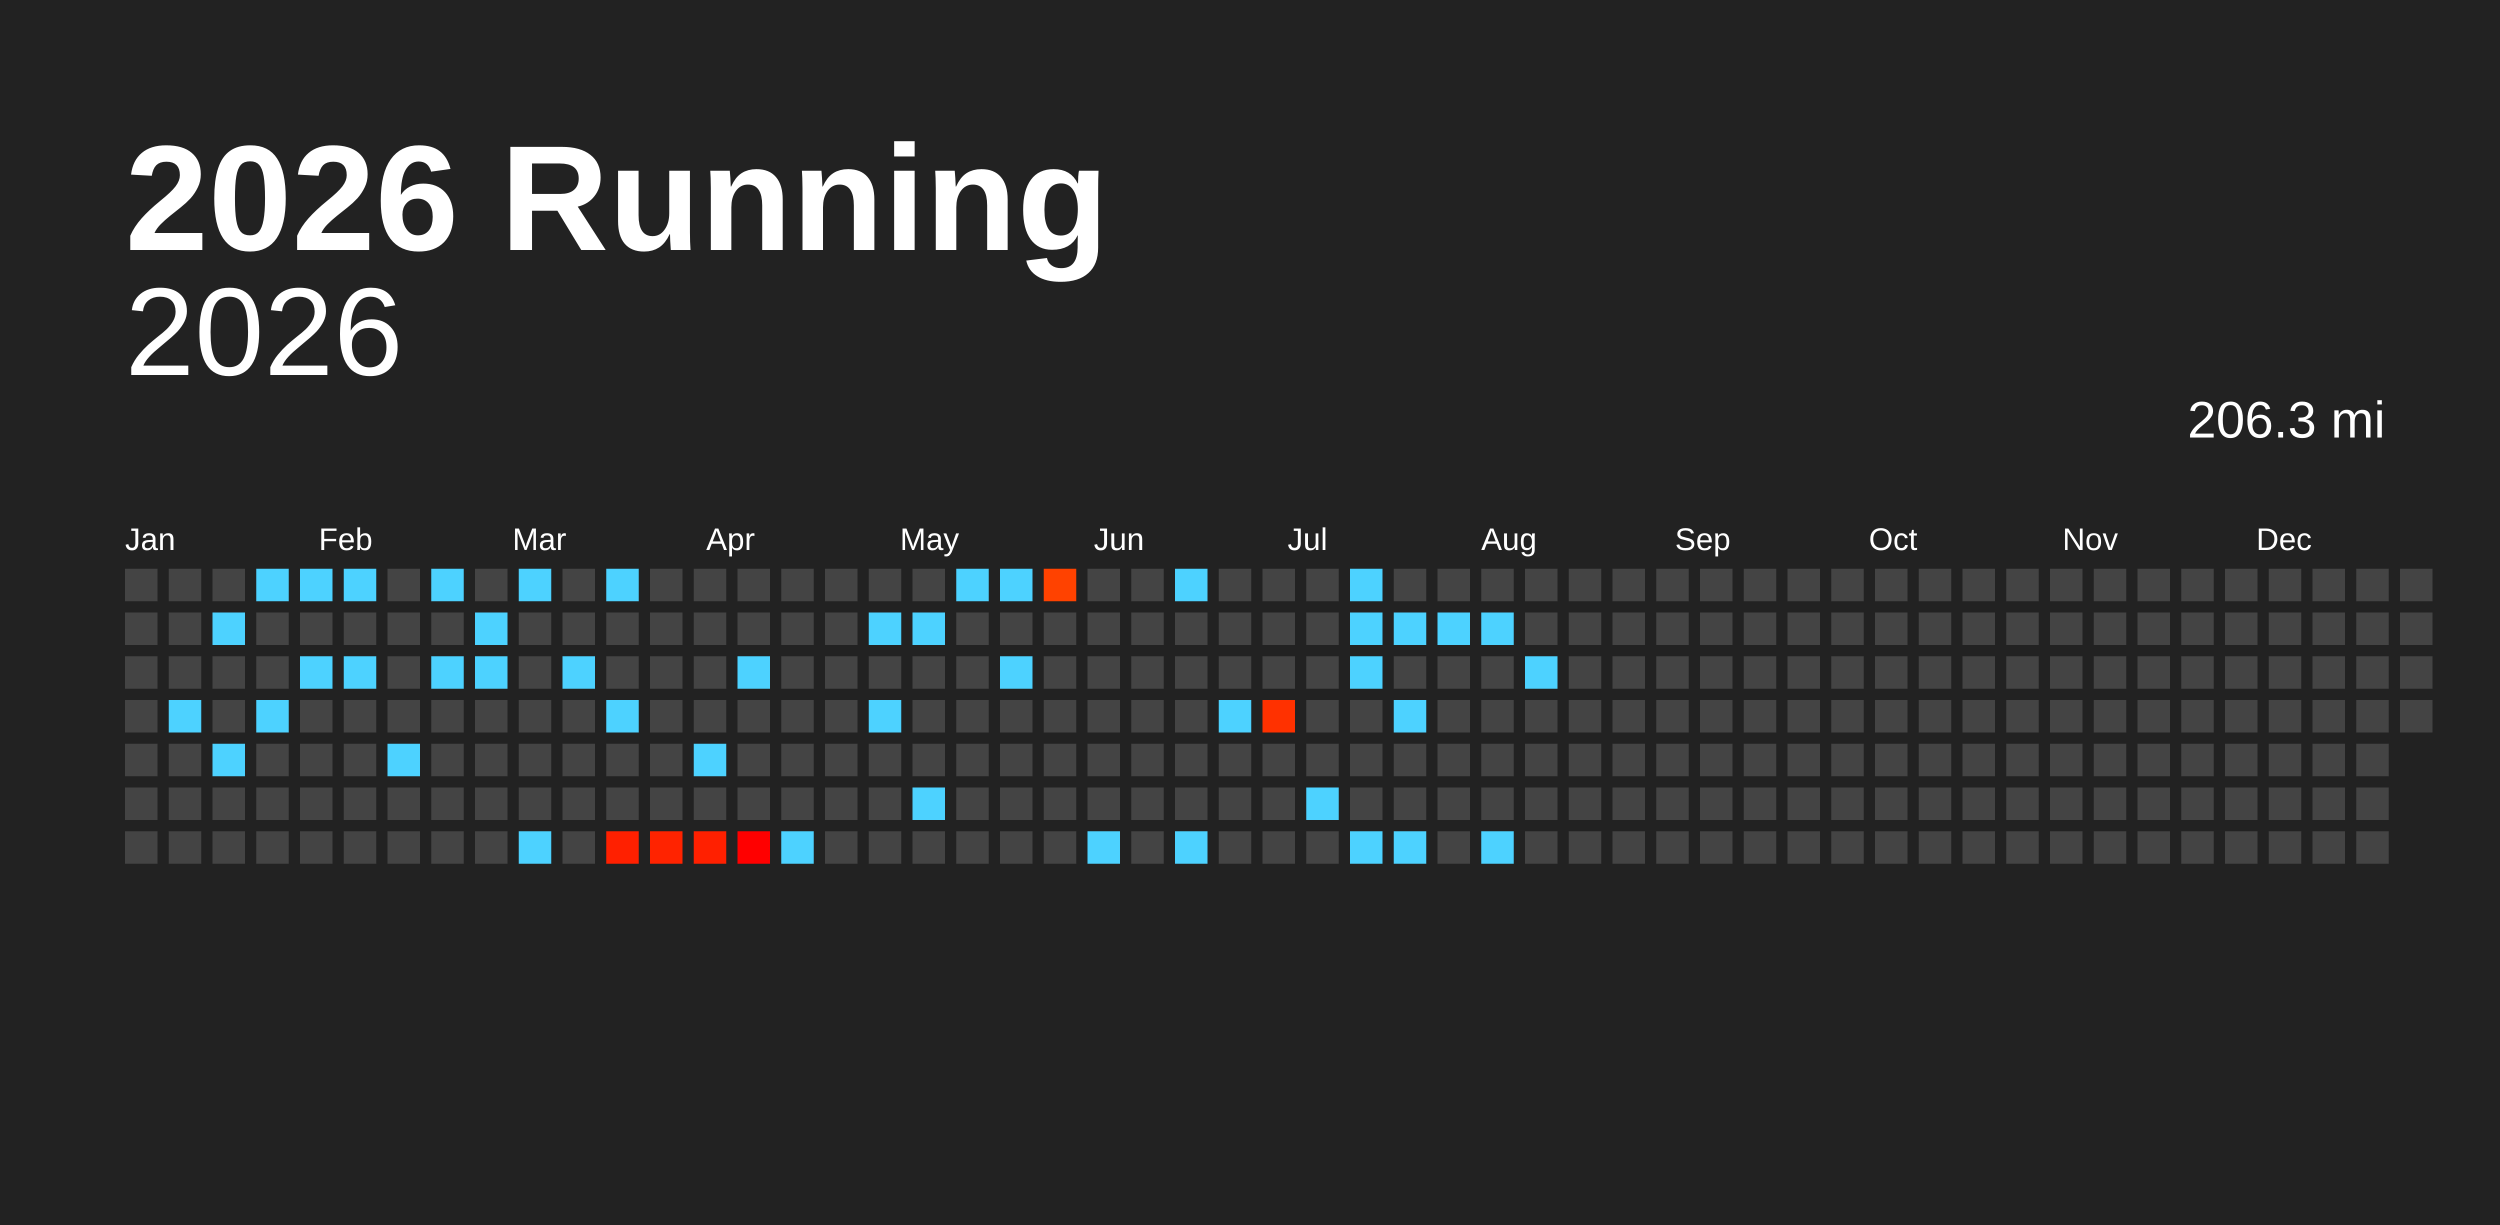
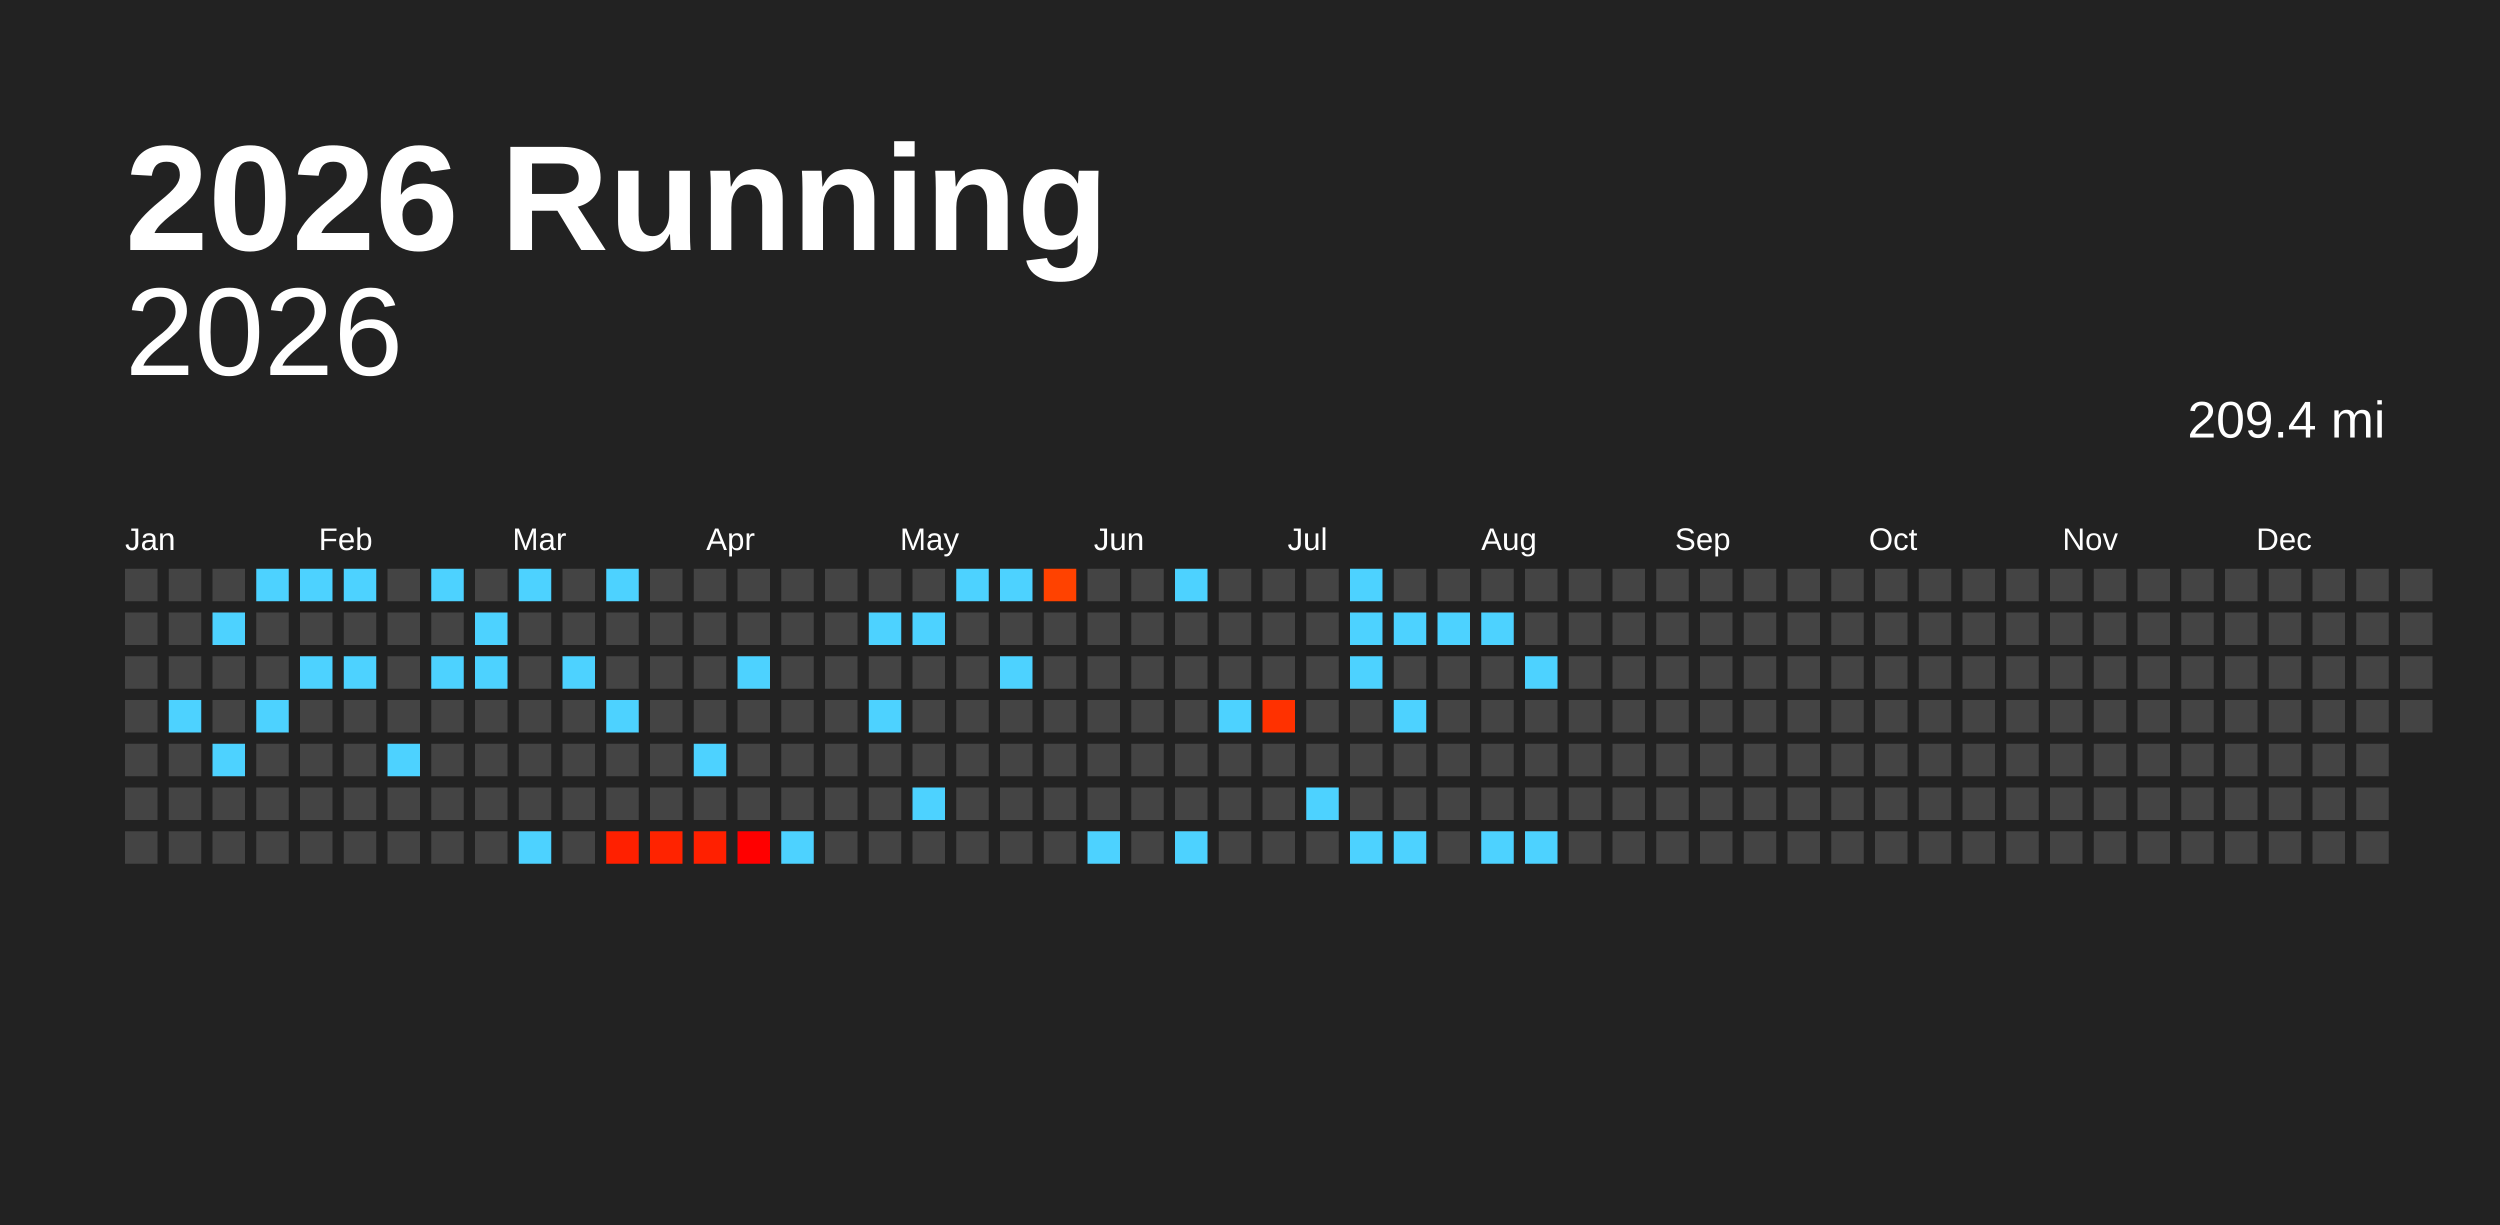
<svg xmlns="http://www.w3.org/2000/svg" baseProfile="full" height="98mm" version="1.1" viewBox="0,0,200,98" width="200mm">
  <defs />
  <rect fill="#222222" height="98" width="200" x="0" y="0" />
  <text fill="#FFFFFF" style="font-size:12px; font-family:Arial; font-weight:bold;" x="10" y="20">2026 Running</text>
  <text alignment-baseline="hanging" fill="#FFFFFF" style="font-size:10.0px; font-family:Arial;" x="10" y="30">2026</text>
-   <text alignment-baseline="hanging" fill="#FFFFFF" style="font-size:4.125px; font-family:Arial;" x="175" y="35">206.3 mi</text>
+   <text alignment-baseline="hanging" fill="#FFFFFF" style="font-size:4.125px; font-family:Arial;" x="175" y="35">209.4 mi</text>
  <text fill="#FFFFFF" style="font-size:2.5px; font-family:Arial" x="10.0" y="44">Jan</text>
  <text fill="#FFFFFF" style="font-size:2.5px; font-family:Arial" x="25.5" y="44">Feb</text>
  <text fill="#FFFFFF" style="font-size:2.5px; font-family:Arial" x="41.0" y="44">Mar</text>
  <text fill="#FFFFFF" style="font-size:2.5px; font-family:Arial" x="56.5" y="44">Apr</text>
  <text fill="#FFFFFF" style="font-size:2.5px; font-family:Arial" x="72.0" y="44">May</text>
  <text fill="#FFFFFF" style="font-size:2.5px; font-family:Arial" x="87.5" y="44">Jun</text>
  <text fill="#FFFFFF" style="font-size:2.5px; font-family:Arial" x="103.0" y="44">Jul</text>
  <text fill="#FFFFFF" style="font-size:2.5px; font-family:Arial" x="118.5" y="44">Aug</text>
  <text fill="#FFFFFF" style="font-size:2.5px; font-family:Arial" x="134.0" y="44">Sep</text>
  <text fill="#FFFFFF" style="font-size:2.5px; font-family:Arial" x="149.5" y="44">Oct</text>
  <text fill="#FFFFFF" style="font-size:2.5px; font-family:Arial" x="165.0" y="44">Nov</text>
  <text fill="#FFFFFF" style="font-size:2.5px; font-family:Arial" x="180.5" y="44">Dec</text>
  <rect fill="#444444" height="2.6" width="2.6" x="10.0" y="45.5" />
  <rect fill="#444444" height="2.6" width="2.6" x="10.0" y="49.0" />
  <rect fill="#444444" height="2.6" width="2.6" x="10.0" y="52.5" />
  <rect fill="#444444" height="2.6" width="2.6" x="10.0" y="56.0" />
  <rect fill="#444444" height="2.6" width="2.6" x="10.0" y="59.5" />
  <rect fill="#444444" height="2.6" width="2.6" x="10.0" y="63.0" />
  <rect fill="#444444" height="2.6" width="2.6" x="10.0" y="66.5" />
  <rect fill="#444444" height="2.6" width="2.6" x="13.5" y="45.5" />
  <rect fill="#444444" height="2.6" width="2.6" x="13.5" y="49.0" />
  <rect fill="#444444" height="2.6" width="2.6" x="13.5" y="52.5" />
  <rect fill="#4dd2ff" height="2.6" width="2.6" x="13.5" y="56.0" />
  <rect fill="#444444" height="2.6" width="2.6" x="13.5" y="59.5" />
  <rect fill="#444444" height="2.6" width="2.6" x="13.5" y="63.0" />
  <rect fill="#444444" height="2.6" width="2.6" x="13.5" y="66.5" />
  <rect fill="#444444" height="2.6" width="2.6" x="17.0" y="45.5" />
  <rect fill="#4dd2ff" height="2.6" width="2.6" x="17.0" y="49.0" />
  <rect fill="#444444" height="2.6" width="2.6" x="17.0" y="52.5" />
  <rect fill="#444444" height="2.6" width="2.6" x="17.0" y="56.0" />
  <rect fill="#4dd2ff" height="2.6" width="2.6" x="17.0" y="59.5" />
  <rect fill="#444444" height="2.6" width="2.6" x="17.0" y="63.0" />
  <rect fill="#444444" height="2.6" width="2.6" x="17.0" y="66.5" />
  <rect fill="#4dd2ff" height="2.6" width="2.6" x="20.5" y="45.5" />
  <rect fill="#444444" height="2.6" width="2.6" x="20.5" y="49.0" />
  <rect fill="#444444" height="2.6" width="2.6" x="20.5" y="52.5" />
  <rect fill="#4dd2ff" height="2.6" width="2.6" x="20.5" y="56.0" />
  <rect fill="#444444" height="2.6" width="2.6" x="20.5" y="59.5" />
  <rect fill="#444444" height="2.6" width="2.6" x="20.5" y="63.0" />
  <rect fill="#444444" height="2.6" width="2.6" x="20.5" y="66.5" />
  <rect fill="#4dd2ff" height="2.6" width="2.6" x="24.0" y="45.5" />
  <rect fill="#444444" height="2.6" width="2.6" x="24.0" y="49.0" />
  <rect fill="#4dd2ff" height="2.6" width="2.6" x="24.0" y="52.5" />
  <rect fill="#444444" height="2.6" width="2.6" x="24.0" y="56.0" />
  <rect fill="#444444" height="2.6" width="2.6" x="24.0" y="59.5" />
  <rect fill="#444444" height="2.6" width="2.6" x="24.0" y="63.0" />
  <rect fill="#444444" height="2.6" width="2.6" x="24.0" y="66.5" />
  <rect fill="#4dd2ff" height="2.6" width="2.6" x="27.5" y="45.5" />
  <rect fill="#444444" height="2.6" width="2.6" x="27.5" y="49.0" />
  <rect fill="#4dd2ff" height="2.6" width="2.6" x="27.5" y="52.5" />
  <rect fill="#444444" height="2.6" width="2.6" x="27.5" y="56.0" />
  <rect fill="#444444" height="2.6" width="2.6" x="27.5" y="59.5" />
  <rect fill="#444444" height="2.6" width="2.6" x="27.5" y="63.0" />
  <rect fill="#444444" height="2.6" width="2.6" x="27.5" y="66.5" />
  <rect fill="#444444" height="2.6" width="2.6" x="31.0" y="45.5" />
  <rect fill="#444444" height="2.6" width="2.6" x="31.0" y="49.0" />
  <rect fill="#444444" height="2.6" width="2.6" x="31.0" y="52.5" />
  <rect fill="#444444" height="2.6" width="2.6" x="31.0" y="56.0" />
  <rect fill="#4dd2ff" height="2.6" width="2.6" x="31.0" y="59.5" />
  <rect fill="#444444" height="2.6" width="2.6" x="31.0" y="63.0" />
  <rect fill="#444444" height="2.6" width="2.6" x="31.0" y="66.5" />
  <rect fill="#4dd2ff" height="2.6" width="2.6" x="34.5" y="45.5" />
  <rect fill="#444444" height="2.6" width="2.6" x="34.5" y="49.0" />
  <rect fill="#4dd2ff" height="2.6" width="2.6" x="34.5" y="52.5" />
  <rect fill="#444444" height="2.6" width="2.6" x="34.5" y="56.0" />
  <rect fill="#444444" height="2.6" width="2.6" x="34.5" y="59.5" />
  <rect fill="#444444" height="2.6" width="2.6" x="34.5" y="63.0" />
  <rect fill="#444444" height="2.6" width="2.6" x="34.5" y="66.5" />
  <rect fill="#444444" height="2.6" width="2.6" x="38.0" y="45.5" />
  <rect fill="#4dd2ff" height="2.6" width="2.6" x="38.0" y="49.0" />
  <rect fill="#4dd2ff" height="2.6" width="2.6" x="38.0" y="52.5" />
  <rect fill="#444444" height="2.6" width="2.6" x="38.0" y="56.0" />
  <rect fill="#444444" height="2.6" width="2.6" x="38.0" y="59.5" />
  <rect fill="#444444" height="2.6" width="2.6" x="38.0" y="63.0" />
  <rect fill="#444444" height="2.6" width="2.6" x="38.0" y="66.5" />
  <rect fill="#4dd2ff" height="2.6" width="2.6" x="41.5" y="45.5" />
  <rect fill="#444444" height="2.6" width="2.6" x="41.5" y="49.0" />
  <rect fill="#444444" height="2.6" width="2.6" x="41.5" y="52.5" />
  <rect fill="#444444" height="2.6" width="2.6" x="41.5" y="56.0" />
  <rect fill="#444444" height="2.6" width="2.6" x="41.5" y="59.5" />
  <rect fill="#444444" height="2.6" width="2.6" x="41.5" y="63.0" />
  <rect fill="#4dd2ff" height="2.6" width="2.6" x="41.5" y="66.5" />
  <rect fill="#444444" height="2.6" width="2.6" x="45.0" y="45.5" />
  <rect fill="#444444" height="2.6" width="2.6" x="45.0" y="49.0" />
  <rect fill="#4dd2ff" height="2.6" width="2.6" x="45.0" y="52.5" />
  <rect fill="#444444" height="2.6" width="2.6" x="45.0" y="56.0" />
  <rect fill="#444444" height="2.6" width="2.6" x="45.0" y="59.5" />
  <rect fill="#444444" height="2.6" width="2.6" x="45.0" y="63.0" />
  <rect fill="#444444" height="2.6" width="2.6" x="45.0" y="66.5" />
  <rect fill="#4dd2ff" height="2.6" width="2.6" x="48.5" y="45.5" />
  <rect fill="#444444" height="2.6" width="2.6" x="48.5" y="49.0" />
  <rect fill="#444444" height="2.6" width="2.6" x="48.5" y="52.5" />
  <rect fill="#4dd2ff" height="2.6" width="2.6" x="48.5" y="56.0" />
  <rect fill="#444444" height="2.6" width="2.6" x="48.5" y="59.5" />
  <rect fill="#444444" height="2.6" width="2.6" x="48.5" y="63.0" />
  <rect fill="#ff2000" height="2.6" width="2.6" x="48.5" y="66.5" />
  <rect fill="#444444" height="2.6" width="2.6" x="52.0" y="45.5" />
  <rect fill="#444444" height="2.6" width="2.6" x="52.0" y="49.0" />
  <rect fill="#444444" height="2.6" width="2.6" x="52.0" y="52.5" />
  <rect fill="#444444" height="2.6" width="2.6" x="52.0" y="56.0" />
  <rect fill="#444444" height="2.6" width="2.6" x="52.0" y="59.5" />
  <rect fill="#444444" height="2.6" width="2.6" x="52.0" y="63.0" />
  <rect fill="#ff2300" height="2.6" width="2.6" x="52.0" y="66.5" />
  <rect fill="#444444" height="2.6" width="2.6" x="55.5" y="45.5" />
  <rect fill="#444444" height="2.6" width="2.6" x="55.5" y="49.0" />
  <rect fill="#444444" height="2.6" width="2.6" x="55.5" y="52.5" />
  <rect fill="#444444" height="2.6" width="2.6" x="55.5" y="56.0" />
  <rect fill="#4dd2ff" height="2.6" width="2.6" x="55.5" y="59.5" />
  <rect fill="#444444" height="2.6" width="2.6" x="55.5" y="63.0" />
  <rect fill="#ff2000" height="2.6" width="2.6" x="55.5" y="66.5" />
  <rect fill="#444444" height="2.6" width="2.6" x="59.0" y="45.5" />
  <rect fill="#444444" height="2.6" width="2.6" x="59.0" y="49.0" />
  <rect fill="#4dd2ff" height="2.6" width="2.6" x="59.0" y="52.5" />
  <rect fill="#444444" height="2.6" width="2.6" x="59.0" y="56.0" />
  <rect fill="#444444" height="2.6" width="2.6" x="59.0" y="59.5" />
  <rect fill="#444444" height="2.6" width="2.6" x="59.0" y="63.0" />
  <rect fill="#ff0000" height="2.6" width="2.6" x="59.0" y="66.5" />
  <rect fill="#444444" height="2.6" width="2.6" x="62.5" y="45.5" />
  <rect fill="#444444" height="2.6" width="2.6" x="62.5" y="49.0" />
  <rect fill="#444444" height="2.6" width="2.6" x="62.5" y="52.5" />
  <rect fill="#444444" height="2.6" width="2.6" x="62.5" y="56.0" />
  <rect fill="#444444" height="2.6" width="2.6" x="62.5" y="59.5" />
  <rect fill="#444444" height="2.6" width="2.6" x="62.5" y="63.0" />
  <rect fill="#4dd2ff" height="2.6" width="2.6" x="62.5" y="66.5" />
  <rect fill="#444444" height="2.6" width="2.6" x="66.0" y="45.5" />
  <rect fill="#444444" height="2.6" width="2.6" x="66.0" y="49.0" />
  <rect fill="#444444" height="2.6" width="2.6" x="66.0" y="52.5" />
  <rect fill="#444444" height="2.6" width="2.6" x="66.0" y="56.0" />
  <rect fill="#444444" height="2.6" width="2.6" x="66.0" y="59.5" />
  <rect fill="#444444" height="2.6" width="2.6" x="66.0" y="63.0" />
  <rect fill="#444444" height="2.6" width="2.6" x="66.0" y="66.5" />
  <rect fill="#444444" height="2.6" width="2.6" x="69.5" y="45.5" />
  <rect fill="#4dd2ff" height="2.6" width="2.6" x="69.5" y="49.0" />
  <rect fill="#444444" height="2.6" width="2.6" x="69.5" y="52.5" />
  <rect fill="#4dd2ff" height="2.6" width="2.6" x="69.5" y="56.0" />
  <rect fill="#444444" height="2.6" width="2.6" x="69.5" y="59.5" />
  <rect fill="#444444" height="2.6" width="2.6" x="69.5" y="63.0" />
  <rect fill="#444444" height="2.6" width="2.6" x="69.5" y="66.5" />
  <rect fill="#444444" height="2.6" width="2.6" x="73.0" y="45.5" />
  <rect fill="#4dd2ff" height="2.6" width="2.6" x="73.0" y="49.0" />
  <rect fill="#444444" height="2.6" width="2.6" x="73.0" y="52.5" />
  <rect fill="#444444" height="2.6" width="2.6" x="73.0" y="56.0" />
  <rect fill="#444444" height="2.6" width="2.6" x="73.0" y="59.5" />
  <rect fill="#4dd2ff" height="2.6" width="2.6" x="73.0" y="63.0" />
  <rect fill="#444444" height="2.6" width="2.6" x="73.0" y="66.5" />
  <rect fill="#4dd2ff" height="2.6" width="2.6" x="76.5" y="45.5" />
  <rect fill="#444444" height="2.6" width="2.6" x="76.5" y="49.0" />
  <rect fill="#444444" height="2.6" width="2.6" x="76.5" y="52.5" />
  <rect fill="#444444" height="2.6" width="2.6" x="76.5" y="56.0" />
  <rect fill="#444444" height="2.6" width="2.6" x="76.5" y="59.5" />
  <rect fill="#444444" height="2.6" width="2.6" x="76.5" y="63.0" />
  <rect fill="#444444" height="2.6" width="2.6" x="76.5" y="66.5" />
  <rect fill="#4dd2ff" height="2.6" width="2.6" x="80.0" y="45.5" />
  <rect fill="#444444" height="2.6" width="2.6" x="80.0" y="49.0" />
  <rect fill="#4dd2ff" height="2.6" width="2.6" x="80.0" y="52.5" />
  <rect fill="#444444" height="2.6" width="2.6" x="80.0" y="56.0" />
  <rect fill="#444444" height="2.6" width="2.6" x="80.0" y="59.5" />
  <rect fill="#444444" height="2.6" width="2.6" x="80.0" y="63.0" />
  <rect fill="#444444" height="2.6" width="2.6" x="80.0" y="66.5" />
  <rect fill="#ff4200" height="2.6" width="2.6" x="83.5" y="45.5" />
  <rect fill="#444444" height="2.6" width="2.6" x="83.5" y="49.0" />
  <rect fill="#444444" height="2.6" width="2.6" x="83.5" y="52.5" />
  <rect fill="#444444" height="2.6" width="2.6" x="83.5" y="56.0" />
  <rect fill="#444444" height="2.6" width="2.6" x="83.5" y="59.5" />
  <rect fill="#444444" height="2.6" width="2.6" x="83.5" y="63.0" />
  <rect fill="#444444" height="2.6" width="2.6" x="83.5" y="66.5" />
  <rect fill="#444444" height="2.6" width="2.6" x="87.0" y="45.5" />
  <rect fill="#444444" height="2.6" width="2.6" x="87.0" y="49.0" />
  <rect fill="#444444" height="2.6" width="2.6" x="87.0" y="52.5" />
  <rect fill="#444444" height="2.6" width="2.6" x="87.0" y="56.0" />
  <rect fill="#444444" height="2.6" width="2.6" x="87.0" y="59.5" />
  <rect fill="#444444" height="2.6" width="2.6" x="87.0" y="63.0" />
  <rect fill="#4dd2ff" height="2.6" width="2.6" x="87.0" y="66.5" />
  <rect fill="#444444" height="2.6" width="2.6" x="90.5" y="45.5" />
  <rect fill="#444444" height="2.6" width="2.6" x="90.5" y="49.0" />
  <rect fill="#444444" height="2.6" width="2.6" x="90.5" y="52.5" />
  <rect fill="#444444" height="2.6" width="2.6" x="90.5" y="56.0" />
  <rect fill="#444444" height="2.6" width="2.6" x="90.5" y="59.5" />
  <rect fill="#444444" height="2.6" width="2.6" x="90.5" y="63.0" />
  <rect fill="#444444" height="2.6" width="2.6" x="90.5" y="66.5" />
  <rect fill="#4dd2ff" height="2.6" width="2.6" x="94.0" y="45.5" />
  <rect fill="#444444" height="2.6" width="2.6" x="94.0" y="49.0" />
  <rect fill="#444444" height="2.6" width="2.6" x="94.0" y="52.5" />
  <rect fill="#444444" height="2.6" width="2.6" x="94.0" y="56.0" />
  <rect fill="#444444" height="2.6" width="2.6" x="94.0" y="59.5" />
  <rect fill="#444444" height="2.6" width="2.6" x="94.0" y="63.0" />
  <rect fill="#4dd2ff" height="2.6" width="2.6" x="94.0" y="66.5" />
  <rect fill="#444444" height="2.6" width="2.6" x="97.5" y="45.5" />
  <rect fill="#444444" height="2.6" width="2.6" x="97.5" y="49.0" />
  <rect fill="#444444" height="2.6" width="2.6" x="97.5" y="52.5" />
  <rect fill="#4dd2ff" height="2.6" width="2.6" x="97.5" y="56.0" />
  <rect fill="#444444" height="2.6" width="2.6" x="97.5" y="59.5" />
  <rect fill="#444444" height="2.6" width="2.6" x="97.5" y="63.0" />
  <rect fill="#444444" height="2.6" width="2.6" x="97.5" y="66.5" />
  <rect fill="#444444" height="2.6" width="2.6" x="101.0" y="45.5" />
  <rect fill="#444444" height="2.6" width="2.6" x="101.0" y="49.0" />
  <rect fill="#444444" height="2.6" width="2.6" x="101.0" y="52.5" />
  <rect fill="#ff3100" height="2.6" width="2.6" x="101.0" y="56.0" />
  <rect fill="#444444" height="2.6" width="2.6" x="101.0" y="59.5" />
  <rect fill="#444444" height="2.6" width="2.6" x="101.0" y="63.0" />
  <rect fill="#444444" height="2.6" width="2.6" x="101.0" y="66.5" />
  <rect fill="#444444" height="2.6" width="2.6" x="104.5" y="45.5" />
  <rect fill="#444444" height="2.6" width="2.6" x="104.5" y="49.0" />
  <rect fill="#444444" height="2.6" width="2.6" x="104.5" y="52.5" />
  <rect fill="#444444" height="2.6" width="2.6" x="104.5" y="56.0" />
  <rect fill="#444444" height="2.6" width="2.6" x="104.5" y="59.5" />
  <rect fill="#4dd2ff" height="2.6" width="2.6" x="104.5" y="63.0" />
  <rect fill="#444444" height="2.6" width="2.6" x="104.5" y="66.5" />
  <rect fill="#4dd2ff" height="2.6" width="2.6" x="108.0" y="45.5" />
  <rect fill="#4dd2ff" height="2.6" width="2.6" x="108.0" y="49.0" />
  <rect fill="#4dd2ff" height="2.6" width="2.6" x="108.0" y="52.5" />
  <rect fill="#444444" height="2.6" width="2.6" x="108.0" y="56.0" />
  <rect fill="#444444" height="2.6" width="2.6" x="108.0" y="59.5" />
  <rect fill="#444444" height="2.6" width="2.6" x="108.0" y="63.0" />
  <rect fill="#4dd2ff" height="2.6" width="2.6" x="108.0" y="66.5" />
  <rect fill="#444444" height="2.6" width="2.6" x="111.5" y="45.5" />
  <rect fill="#4dd2ff" height="2.6" width="2.6" x="111.5" y="49.0" />
  <rect fill="#444444" height="2.6" width="2.6" x="111.5" y="52.5" />
  <rect fill="#4dd2ff" height="2.6" width="2.6" x="111.5" y="56.0" />
  <rect fill="#444444" height="2.6" width="2.6" x="111.5" y="59.5" />
  <rect fill="#444444" height="2.6" width="2.6" x="111.5" y="63.0" />
  <rect fill="#4dd2ff" height="2.6" width="2.6" x="111.5" y="66.5" />
  <rect fill="#444444" height="2.6" width="2.6" x="115.0" y="45.5" />
  <rect fill="#4dd2ff" height="2.6" width="2.6" x="115.0" y="49.0" />
  <rect fill="#444444" height="2.6" width="2.6" x="115.0" y="52.5" />
  <rect fill="#444444" height="2.6" width="2.6" x="115.0" y="56.0" />
  <rect fill="#444444" height="2.6" width="2.6" x="115.0" y="59.5" />
  <rect fill="#444444" height="2.6" width="2.6" x="115.0" y="63.0" />
  <rect fill="#444444" height="2.6" width="2.6" x="115.0" y="66.5" />
  <rect fill="#444444" height="2.6" width="2.6" x="118.5" y="45.5" />
  <rect fill="#4dd2ff" height="2.6" width="2.6" x="118.5" y="49.0" />
  <rect fill="#444444" height="2.6" width="2.6" x="118.5" y="52.5" />
  <rect fill="#444444" height="2.6" width="2.6" x="118.5" y="56.0" />
  <rect fill="#444444" height="2.6" width="2.6" x="118.5" y="59.5" />
  <rect fill="#444444" height="2.6" width="2.6" x="118.5" y="63.0" />
  <rect fill="#4dd2ff" height="2.6" width="2.6" x="118.5" y="66.5" />
  <rect fill="#444444" height="2.6" width="2.6" x="122.0" y="45.5" />
  <rect fill="#444444" height="2.6" width="2.6" x="122.0" y="49.0" />
  <rect fill="#4dd2ff" height="2.6" width="2.6" x="122.0" y="52.5" />
  <rect fill="#444444" height="2.6" width="2.6" x="122.0" y="56.0" />
  <rect fill="#444444" height="2.6" width="2.6" x="122.0" y="59.5" />
  <rect fill="#444444" height="2.6" width="2.6" x="122.0" y="63.0" />
-   <rect fill="#444444" height="2.6" width="2.6" x="122.0" y="66.5" />
+   <rect fill="#4dd2ff" height="2.6" width="2.6" x="122.0" y="66.5" />
  <rect fill="#444444" height="2.6" width="2.6" x="125.5" y="45.5" />
  <rect fill="#444444" height="2.6" width="2.6" x="125.5" y="49.0" />
  <rect fill="#444444" height="2.6" width="2.6" x="125.5" y="52.5" />
  <rect fill="#444444" height="2.6" width="2.6" x="125.5" y="56.0" />
  <rect fill="#444444" height="2.6" width="2.6" x="125.5" y="59.5" />
  <rect fill="#444444" height="2.6" width="2.6" x="125.5" y="63.0" />
  <rect fill="#444444" height="2.6" width="2.6" x="125.5" y="66.5" />
  <rect fill="#444444" height="2.6" width="2.6" x="129.0" y="45.5" />
  <rect fill="#444444" height="2.6" width="2.6" x="129.0" y="49.0" />
  <rect fill="#444444" height="2.6" width="2.6" x="129.0" y="52.5" />
  <rect fill="#444444" height="2.6" width="2.6" x="129.0" y="56.0" />
  <rect fill="#444444" height="2.6" width="2.6" x="129.0" y="59.5" />
  <rect fill="#444444" height="2.6" width="2.6" x="129.0" y="63.0" />
  <rect fill="#444444" height="2.6" width="2.6" x="129.0" y="66.5" />
  <rect fill="#444444" height="2.6" width="2.6" x="132.5" y="45.5" />
  <rect fill="#444444" height="2.6" width="2.6" x="132.5" y="49.0" />
  <rect fill="#444444" height="2.6" width="2.6" x="132.5" y="52.5" />
  <rect fill="#444444" height="2.6" width="2.6" x="132.5" y="56.0" />
  <rect fill="#444444" height="2.6" width="2.6" x="132.5" y="59.5" />
  <rect fill="#444444" height="2.6" width="2.6" x="132.5" y="63.0" />
  <rect fill="#444444" height="2.6" width="2.6" x="132.5" y="66.5" />
  <rect fill="#444444" height="2.6" width="2.6" x="136.0" y="45.5" />
  <rect fill="#444444" height="2.6" width="2.6" x="136.0" y="49.0" />
  <rect fill="#444444" height="2.6" width="2.6" x="136.0" y="52.5" />
  <rect fill="#444444" height="2.6" width="2.6" x="136.0" y="56.0" />
  <rect fill="#444444" height="2.6" width="2.6" x="136.0" y="59.5" />
  <rect fill="#444444" height="2.6" width="2.6" x="136.0" y="63.0" />
  <rect fill="#444444" height="2.6" width="2.6" x="136.0" y="66.5" />
  <rect fill="#444444" height="2.6" width="2.6" x="139.5" y="45.5" />
  <rect fill="#444444" height="2.6" width="2.6" x="139.5" y="49.0" />
  <rect fill="#444444" height="2.6" width="2.6" x="139.5" y="52.5" />
  <rect fill="#444444" height="2.6" width="2.6" x="139.5" y="56.0" />
  <rect fill="#444444" height="2.6" width="2.6" x="139.5" y="59.5" />
  <rect fill="#444444" height="2.6" width="2.6" x="139.5" y="63.0" />
  <rect fill="#444444" height="2.6" width="2.6" x="139.5" y="66.5" />
  <rect fill="#444444" height="2.6" width="2.6" x="143.0" y="45.5" />
  <rect fill="#444444" height="2.6" width="2.6" x="143.0" y="49.0" />
  <rect fill="#444444" height="2.6" width="2.6" x="143.0" y="52.5" />
  <rect fill="#444444" height="2.6" width="2.6" x="143.0" y="56.0" />
  <rect fill="#444444" height="2.6" width="2.6" x="143.0" y="59.5" />
  <rect fill="#444444" height="2.6" width="2.6" x="143.0" y="63.0" />
  <rect fill="#444444" height="2.6" width="2.6" x="143.0" y="66.5" />
  <rect fill="#444444" height="2.6" width="2.6" x="146.5" y="45.5" />
  <rect fill="#444444" height="2.6" width="2.6" x="146.5" y="49.0" />
  <rect fill="#444444" height="2.6" width="2.6" x="146.5" y="52.5" />
  <rect fill="#444444" height="2.6" width="2.6" x="146.5" y="56.0" />
  <rect fill="#444444" height="2.6" width="2.6" x="146.5" y="59.5" />
  <rect fill="#444444" height="2.6" width="2.6" x="146.5" y="63.0" />
  <rect fill="#444444" height="2.6" width="2.6" x="146.5" y="66.5" />
  <rect fill="#444444" height="2.6" width="2.6" x="150.0" y="45.5" />
  <rect fill="#444444" height="2.6" width="2.6" x="150.0" y="49.0" />
  <rect fill="#444444" height="2.6" width="2.6" x="150.0" y="52.5" />
  <rect fill="#444444" height="2.6" width="2.6" x="150.0" y="56.0" />
  <rect fill="#444444" height="2.6" width="2.6" x="150.0" y="59.5" />
  <rect fill="#444444" height="2.6" width="2.6" x="150.0" y="63.0" />
  <rect fill="#444444" height="2.6" width="2.6" x="150.0" y="66.5" />
  <rect fill="#444444" height="2.6" width="2.6" x="153.5" y="45.5" />
  <rect fill="#444444" height="2.6" width="2.6" x="153.5" y="49.0" />
  <rect fill="#444444" height="2.6" width="2.6" x="153.5" y="52.5" />
  <rect fill="#444444" height="2.6" width="2.6" x="153.5" y="56.0" />
  <rect fill="#444444" height="2.6" width="2.6" x="153.5" y="59.5" />
  <rect fill="#444444" height="2.6" width="2.6" x="153.5" y="63.0" />
  <rect fill="#444444" height="2.6" width="2.6" x="153.5" y="66.5" />
  <rect fill="#444444" height="2.6" width="2.6" x="157.0" y="45.5" />
  <rect fill="#444444" height="2.6" width="2.6" x="157.0" y="49.0" />
  <rect fill="#444444" height="2.6" width="2.6" x="157.0" y="52.5" />
  <rect fill="#444444" height="2.6" width="2.6" x="157.0" y="56.0" />
  <rect fill="#444444" height="2.6" width="2.6" x="157.0" y="59.5" />
  <rect fill="#444444" height="2.6" width="2.6" x="157.0" y="63.0" />
  <rect fill="#444444" height="2.6" width="2.6" x="157.0" y="66.5" />
  <rect fill="#444444" height="2.6" width="2.6" x="160.5" y="45.5" />
  <rect fill="#444444" height="2.6" width="2.6" x="160.5" y="49.0" />
  <rect fill="#444444" height="2.6" width="2.6" x="160.5" y="52.5" />
  <rect fill="#444444" height="2.6" width="2.6" x="160.5" y="56.0" />
  <rect fill="#444444" height="2.6" width="2.6" x="160.5" y="59.5" />
  <rect fill="#444444" height="2.6" width="2.6" x="160.5" y="63.0" />
  <rect fill="#444444" height="2.6" width="2.6" x="160.5" y="66.5" />
  <rect fill="#444444" height="2.6" width="2.6" x="164.0" y="45.5" />
  <rect fill="#444444" height="2.6" width="2.6" x="164.0" y="49.0" />
  <rect fill="#444444" height="2.6" width="2.6" x="164.0" y="52.5" />
  <rect fill="#444444" height="2.6" width="2.6" x="164.0" y="56.0" />
  <rect fill="#444444" height="2.6" width="2.6" x="164.0" y="59.5" />
  <rect fill="#444444" height="2.6" width="2.6" x="164.0" y="63.0" />
  <rect fill="#444444" height="2.6" width="2.6" x="164.0" y="66.5" />
  <rect fill="#444444" height="2.6" width="2.6" x="167.5" y="45.5" />
  <rect fill="#444444" height="2.6" width="2.6" x="167.5" y="49.0" />
  <rect fill="#444444" height="2.6" width="2.6" x="167.5" y="52.5" />
  <rect fill="#444444" height="2.6" width="2.6" x="167.5" y="56.0" />
  <rect fill="#444444" height="2.6" width="2.6" x="167.5" y="59.5" />
  <rect fill="#444444" height="2.6" width="2.6" x="167.5" y="63.0" />
  <rect fill="#444444" height="2.6" width="2.6" x="167.5" y="66.5" />
  <rect fill="#444444" height="2.6" width="2.6" x="171.0" y="45.5" />
  <rect fill="#444444" height="2.6" width="2.6" x="171.0" y="49.0" />
  <rect fill="#444444" height="2.6" width="2.6" x="171.0" y="52.5" />
  <rect fill="#444444" height="2.6" width="2.6" x="171.0" y="56.0" />
  <rect fill="#444444" height="2.6" width="2.6" x="171.0" y="59.5" />
  <rect fill="#444444" height="2.6" width="2.6" x="171.0" y="63.0" />
  <rect fill="#444444" height="2.6" width="2.6" x="171.0" y="66.5" />
  <rect fill="#444444" height="2.6" width="2.6" x="174.5" y="45.5" />
  <rect fill="#444444" height="2.6" width="2.6" x="174.5" y="49.0" />
  <rect fill="#444444" height="2.6" width="2.6" x="174.5" y="52.5" />
  <rect fill="#444444" height="2.6" width="2.6" x="174.5" y="56.0" />
  <rect fill="#444444" height="2.6" width="2.6" x="174.5" y="59.5" />
  <rect fill="#444444" height="2.6" width="2.6" x="174.5" y="63.0" />
  <rect fill="#444444" height="2.6" width="2.6" x="174.5" y="66.5" />
  <rect fill="#444444" height="2.6" width="2.6" x="178.0" y="45.5" />
  <rect fill="#444444" height="2.6" width="2.6" x="178.0" y="49.0" />
  <rect fill="#444444" height="2.6" width="2.6" x="178.0" y="52.5" />
  <rect fill="#444444" height="2.6" width="2.6" x="178.0" y="56.0" />
  <rect fill="#444444" height="2.6" width="2.6" x="178.0" y="59.5" />
  <rect fill="#444444" height="2.6" width="2.6" x="178.0" y="63.0" />
  <rect fill="#444444" height="2.6" width="2.6" x="178.0" y="66.5" />
  <rect fill="#444444" height="2.6" width="2.6" x="181.5" y="45.5" />
  <rect fill="#444444" height="2.6" width="2.6" x="181.5" y="49.0" />
  <rect fill="#444444" height="2.6" width="2.6" x="181.5" y="52.5" />
  <rect fill="#444444" height="2.6" width="2.6" x="181.5" y="56.0" />
  <rect fill="#444444" height="2.6" width="2.6" x="181.5" y="59.5" />
  <rect fill="#444444" height="2.6" width="2.6" x="181.5" y="63.0" />
  <rect fill="#444444" height="2.6" width="2.6" x="181.5" y="66.5" />
  <rect fill="#444444" height="2.6" width="2.6" x="185.0" y="45.5" />
  <rect fill="#444444" height="2.6" width="2.6" x="185.0" y="49.0" />
  <rect fill="#444444" height="2.6" width="2.6" x="185.0" y="52.5" />
  <rect fill="#444444" height="2.6" width="2.6" x="185.0" y="56.0" />
  <rect fill="#444444" height="2.6" width="2.6" x="185.0" y="59.5" />
  <rect fill="#444444" height="2.6" width="2.6" x="185.0" y="63.0" />
  <rect fill="#444444" height="2.6" width="2.6" x="185.0" y="66.5" />
  <rect fill="#444444" height="2.6" width="2.6" x="188.5" y="45.5" />
  <rect fill="#444444" height="2.6" width="2.6" x="188.5" y="49.0" />
  <rect fill="#444444" height="2.6" width="2.6" x="188.5" y="52.5" />
  <rect fill="#444444" height="2.6" width="2.6" x="188.5" y="56.0" />
  <rect fill="#444444" height="2.6" width="2.6" x="188.5" y="59.5" />
  <rect fill="#444444" height="2.6" width="2.6" x="188.5" y="63.0" />
  <rect fill="#444444" height="2.6" width="2.6" x="188.5" y="66.5" />
  <rect fill="#444444" height="2.6" width="2.6" x="192.0" y="45.5" />
  <rect fill="#444444" height="2.6" width="2.6" x="192.0" y="49.0" />
  <rect fill="#444444" height="2.6" width="2.6" x="192.0" y="52.5" />
  <rect fill="#444444" height="2.6" width="2.6" x="192.0" y="56.0" />
</svg>
